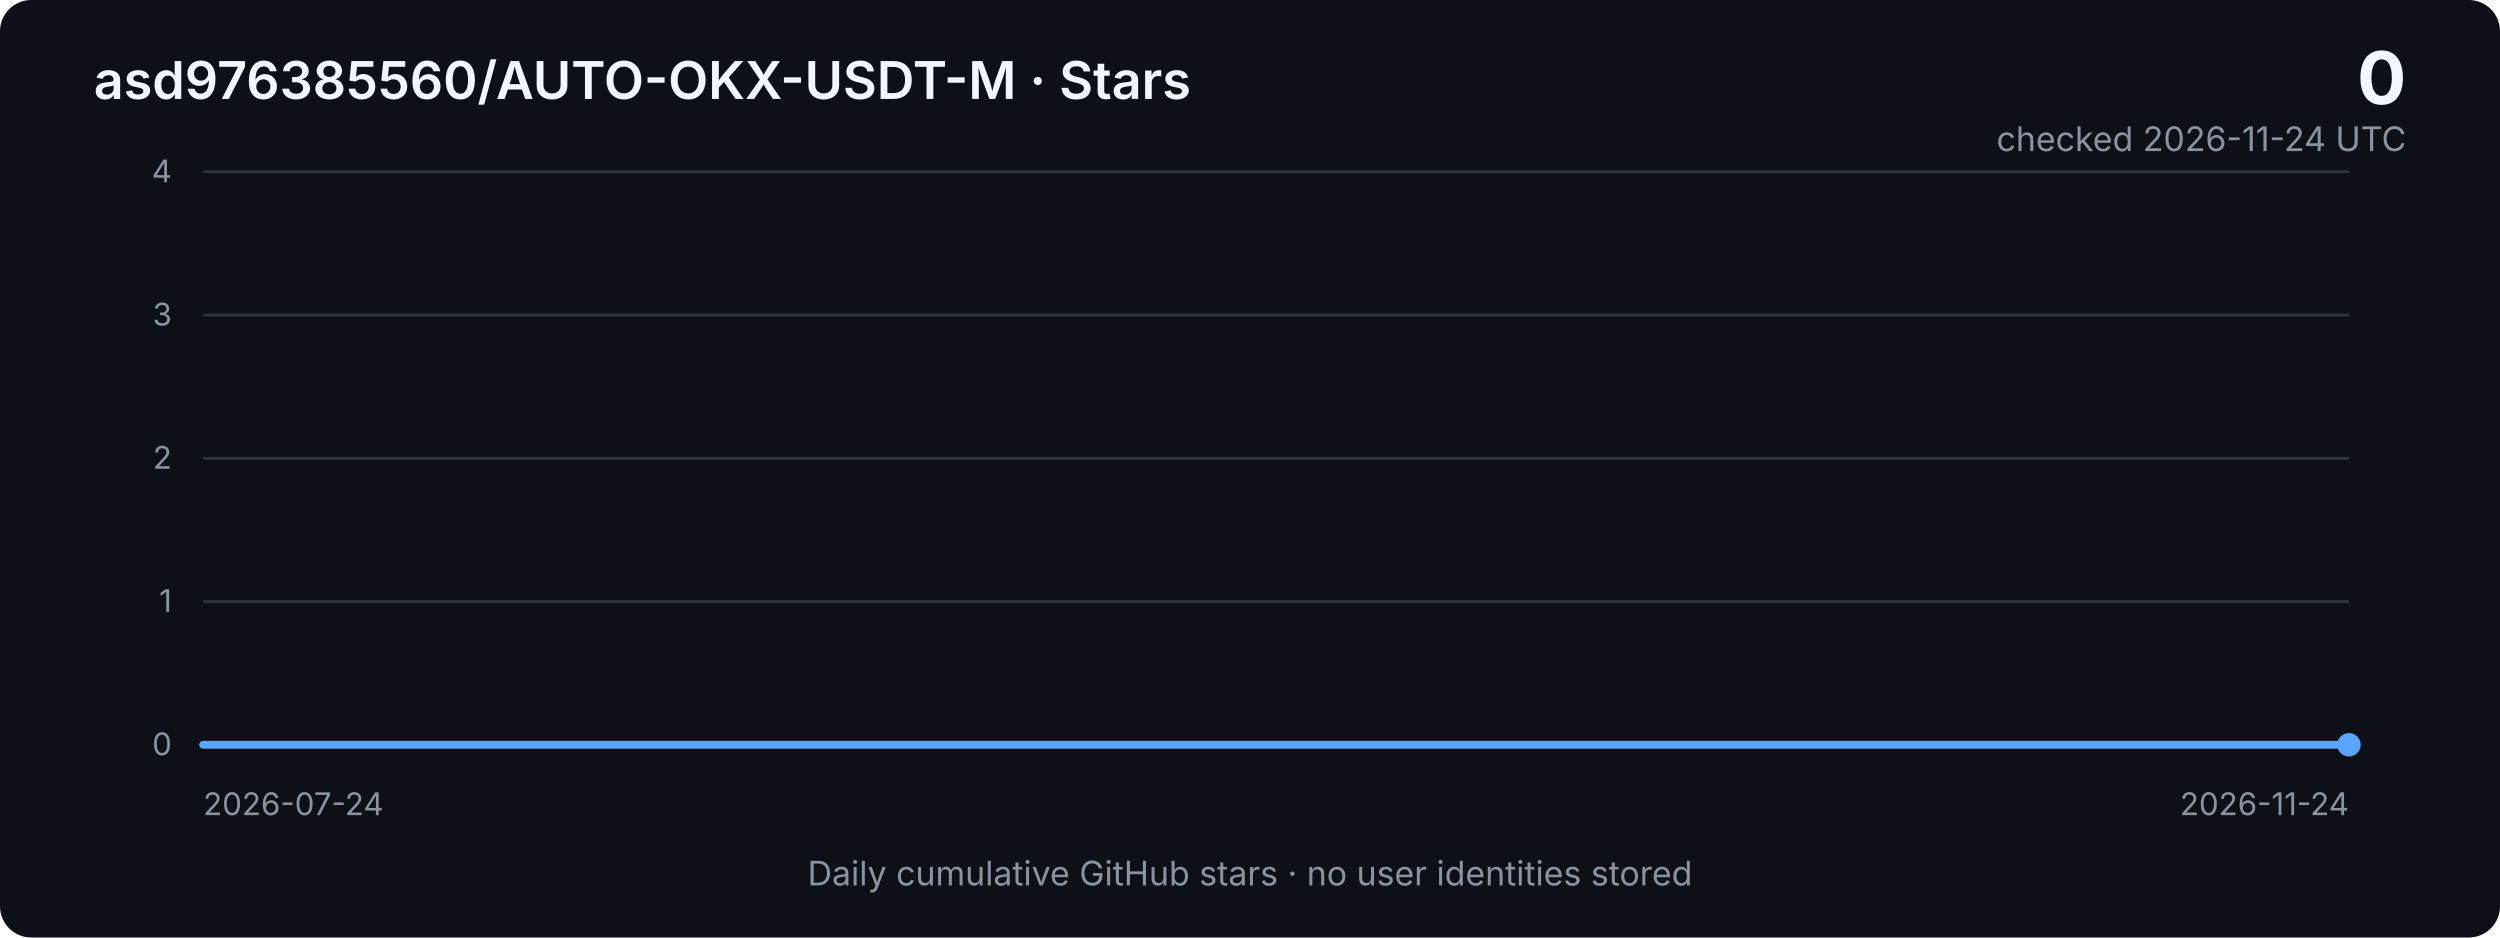
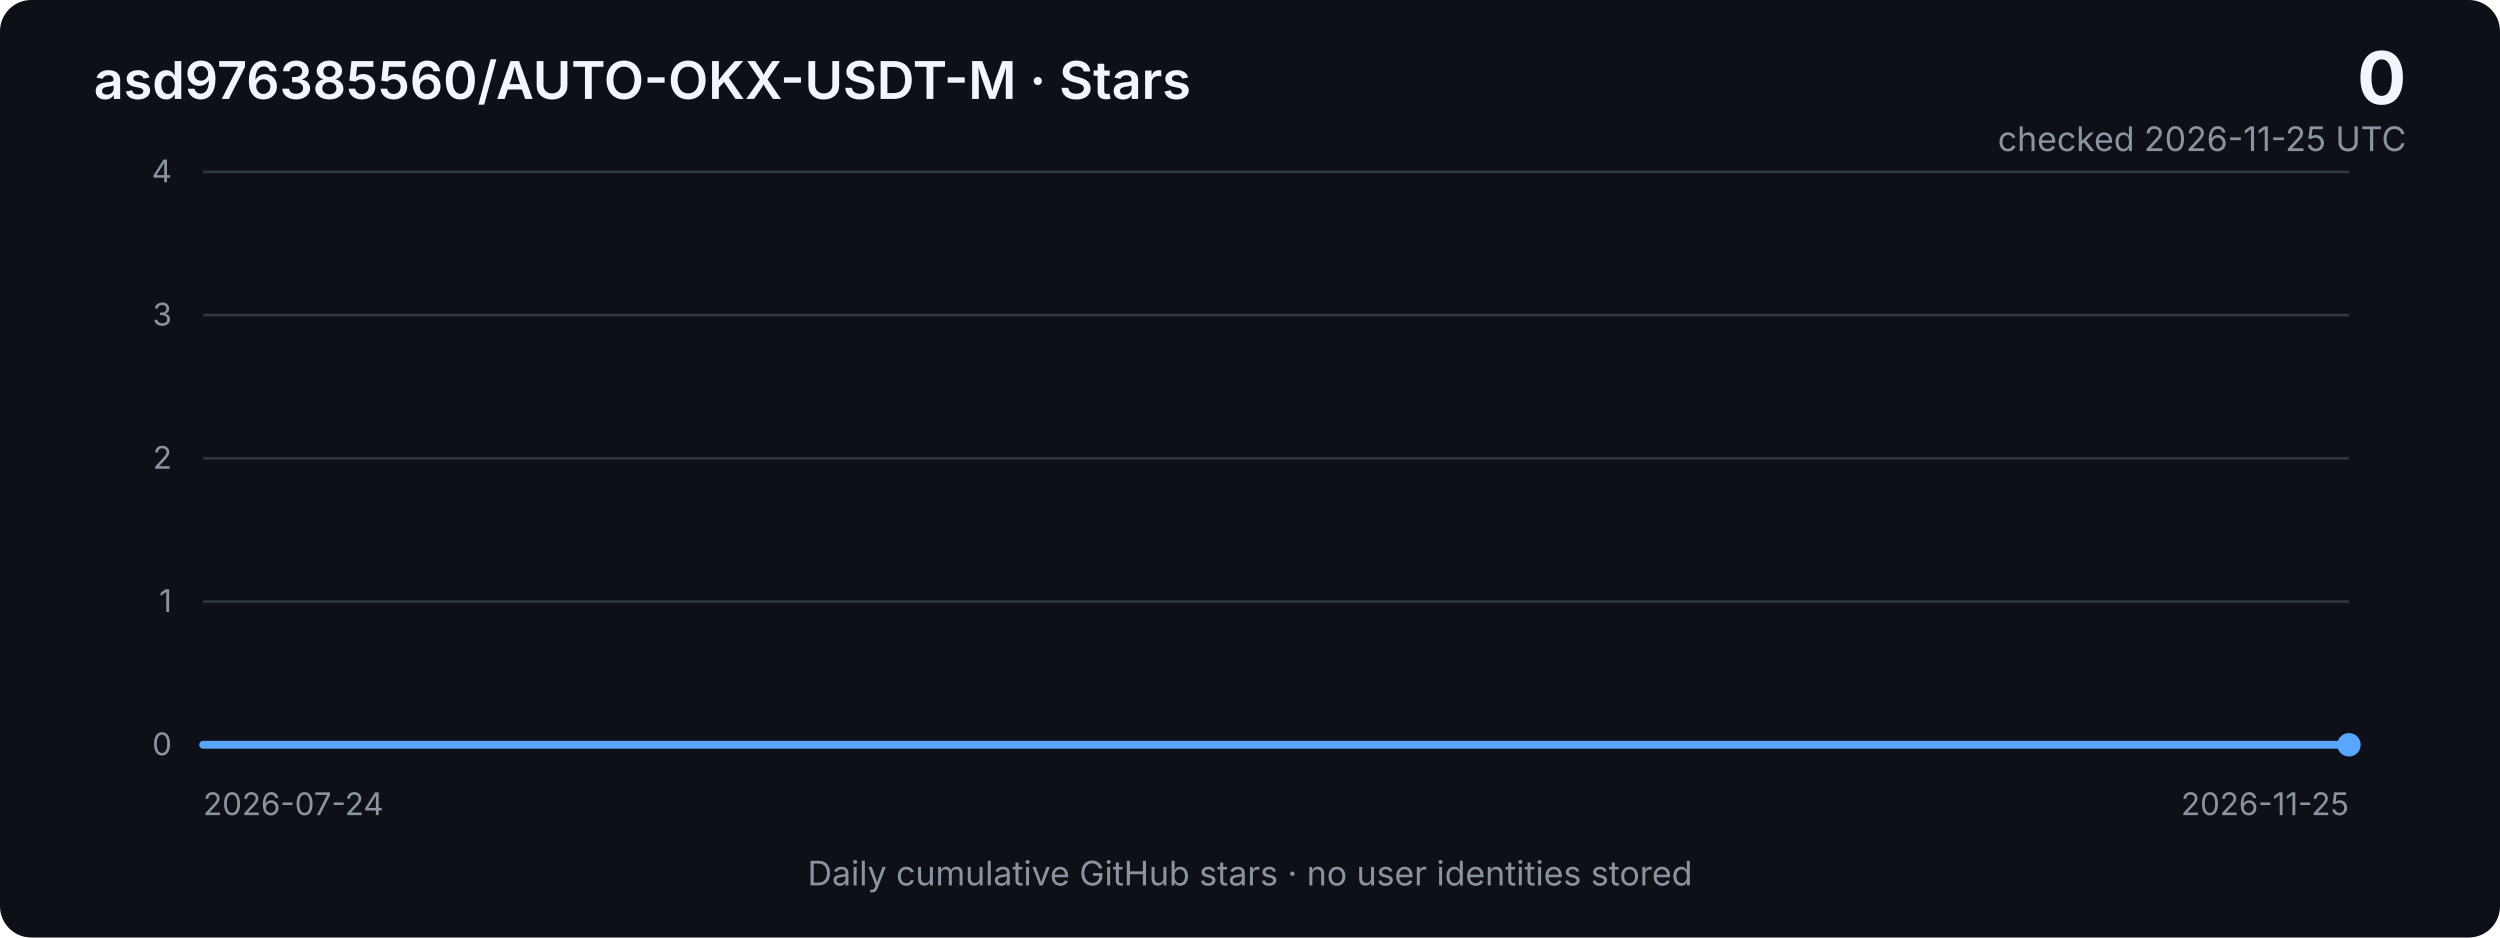
<svg xmlns="http://www.w3.org/2000/svg" width="960" height="360" viewBox="0 0 960 360" role="img" aria-labelledby="title desc">
  <defs>
    <linearGradient id="area" x1="0" x2="0" y1="0" y2="1">
      <stop offset="0%" stop-color="#2f81f7" stop-opacity="0.40" />
      <stop offset="100%" stop-color="#2f81f7" stop-opacity="0.03" />
    </linearGradient>
    <style>
      .bg { fill: #0d1117; }
      .grid { stroke: #30363d; stroke-width: 1; }
      .axis { fill: #8b949e; font: 12px -apple-system, BlinkMacSystemFont, "Segoe UI", sans-serif; }
      .title { fill: #f0f6fc; font: 600 20px -apple-system, BlinkMacSystemFont, "Segoe UI", sans-serif; }
      .metric { fill: #f0f6fc; font: 700 28px -apple-system, BlinkMacSystemFont, "Segoe UI", sans-serif; }
      .subtle { fill: #8b949e; font: 13px -apple-system, BlinkMacSystemFont, "Segoe UI", sans-serif; }
      .line { fill: none; stroke: #58a6ff; stroke-width: 3; stroke-linejoin: round; stroke-linecap: round; }
      .area { fill: url(#area); }
    </style>
  </defs>
  <rect class="bg" width="960" height="360" rx="12" />
  <text x="36" y="38" class="title">asd976385560/AUTO-OKX-USDT-M · Stars</text>
  <text x="924" y="40" text-anchor="end" class="metric">0</text>
-   <text x="924" y="58" text-anchor="end" class="subtle">checked 2026-11-24 UTC</text>
+   <text x="924" y="58" text-anchor="end" class="subtle">checked 2026-11-25 UTC</text>
  <line x1="78" y1="66.0" x2="902" y2="66.0" class="grid" />
  <text x="66" y="70.0" text-anchor="end" class="axis">4</text>
  <line x1="78" y1="121.0" x2="902" y2="121.0" class="grid" />
  <text x="66" y="125.0" text-anchor="end" class="axis">3</text>
  <line x1="78" y1="176.0" x2="902" y2="176.0" class="grid" />
  <text x="66" y="180.0" text-anchor="end" class="axis">2</text>
  <line x1="78" y1="231.0" x2="902" y2="231.0" class="grid" />
  <text x="66" y="235.0" text-anchor="end" class="axis">1</text>
  <line x1="78" y1="286.0" x2="902" y2="286.0" class="grid" />
  <text x="66" y="290.0" text-anchor="end" class="axis">0</text>
-   <polygon class="area" points="78,286 78.0,286.0 84.7,286.0 91.4,286.0 98.1,286.0 104.8,286.0 111.5,286.0 118.2,286.0 124.9,286.0 131.6,286.0 138.3,286.0 145.0,286.0 151.7,286.0 158.4,286.0 165.1,286.0 171.8,286.0 178.5,286.0 185.2,286.0 191.9,286.0 198.6,286.0 205.3,286.0 212.0,286.0 218.7,286.0 225.4,286.0 232.1,286.0 238.8,286.0 245.5,286.0 252.2,286.0 258.9,286.0 265.6,286.0 272.3,286.0 279.0,286.0 285.7,286.0 292.4,286.0 299.1,286.0 305.8,286.0 312.5,286.0 319.2,286.0 325.9,286.0 332.6,286.0 339.3,286.0 346.0,286.0 352.7,286.0 359.4,286.0 366.1,286.0 372.8,286.0 379.5,286.0 386.2,286.0 392.9,286.0 399.6,286.0 406.3,286.0 413.0,286.0 419.7,286.0 426.4,286.0 433.1,286.0 439.8,286.0 446.5,286.0 453.2,286.0 459.9,286.0 466.6,286.0 473.3,286.0 480.0,286.0 486.7,286.0 493.3,286.0 500.0,286.0 506.7,286.0 513.4,286.0 520.1,286.0 526.8,286.0 533.5,286.0 540.2,286.0 546.9,286.0 553.6,286.0 560.3,286.0 567.0,286.0 573.7,286.0 580.4,286.0 587.1,286.0 593.8,286.0 600.5,286.0 607.2,286.0 613.9,286.0 620.6,286.0 627.3,286.0 634.0,286.0 640.7,286.0 647.4,286.0 654.1,286.0 660.8,286.0 667.5,286.0 674.2,286.0 680.9,286.0 687.6,286.0 694.3,286.0 701.0,286.0 707.7,286.0 714.4,286.0 721.1,286.0 727.8,286.0 734.5,286.0 741.2,286.0 747.9,286.0 754.6,286.0 761.3,286.0 768.0,286.0 774.7,286.0 781.4,286.0 788.1,286.0 794.8,286.0 801.5,286.0 808.2,286.0 814.9,286.0 821.6,286.0 828.3,286.0 835.0,286.0 841.7,286.0 848.4,286.0 855.1,286.0 861.8,286.0 868.5,286.0 875.2,286.0 881.9,286.0 888.6,286.0 895.3,286.0 902.0,286.0 902,286" />
-   <polyline class="line" points="78.0,286.0 84.7,286.0 91.4,286.0 98.1,286.0 104.8,286.0 111.5,286.0 118.2,286.0 124.9,286.0 131.6,286.0 138.3,286.0 145.0,286.0 151.7,286.0 158.4,286.0 165.1,286.0 171.8,286.0 178.5,286.0 185.2,286.0 191.9,286.0 198.6,286.0 205.3,286.0 212.0,286.0 218.7,286.0 225.4,286.0 232.1,286.0 238.8,286.0 245.5,286.0 252.2,286.0 258.9,286.0 265.6,286.0 272.3,286.0 279.0,286.0 285.7,286.0 292.4,286.0 299.1,286.0 305.8,286.0 312.5,286.0 319.2,286.0 325.9,286.0 332.6,286.0 339.3,286.0 346.0,286.0 352.7,286.0 359.4,286.0 366.1,286.0 372.8,286.0 379.5,286.0 386.2,286.0 392.9,286.0 399.6,286.0 406.3,286.0 413.0,286.0 419.7,286.0 426.4,286.0 433.1,286.0 439.8,286.0 446.5,286.0 453.2,286.0 459.9,286.0 466.6,286.0 473.3,286.0 480.0,286.0 486.7,286.0 493.3,286.0 500.0,286.0 506.7,286.0 513.4,286.0 520.1,286.0 526.8,286.0 533.5,286.0 540.2,286.0 546.9,286.0 553.6,286.0 560.3,286.0 567.0,286.0 573.7,286.0 580.4,286.0 587.1,286.0 593.8,286.0 600.5,286.0 607.2,286.0 613.9,286.0 620.6,286.0 627.3,286.0 634.0,286.0 640.7,286.0 647.4,286.0 654.1,286.0 660.8,286.0 667.5,286.0 674.2,286.0 680.9,286.0 687.6,286.0 694.3,286.0 701.0,286.0 707.7,286.0 714.4,286.0 721.1,286.0 727.8,286.0 734.5,286.0 741.2,286.0 747.9,286.0 754.6,286.0 761.3,286.0 768.0,286.0 774.7,286.0 781.4,286.0 788.1,286.0 794.8,286.0 801.5,286.0 808.2,286.0 814.9,286.0 821.6,286.0 828.3,286.0 835.0,286.0 841.7,286.0 848.4,286.0 855.1,286.0 861.8,286.0 868.5,286.0 875.2,286.0 881.9,286.0 888.6,286.0 895.3,286.0 902.0,286.0" />
+   <polygon class="area" points="78,286 78.0,286.0 84.6,286.0 91.3,286.0 97.9,286.0 104.6,286.0 111.2,286.0 117.9,286.0 124.5,286.0 131.2,286.0 137.8,286.0 144.5,286.0 151.1,286.0 157.7,286.0 164.4,286.0 171.0,286.0 177.7,286.0 184.3,286.0 191.0,286.0 197.6,286.0 204.3,286.0 210.9,286.0 217.5,286.0 224.2,286.0 230.8,286.0 237.5,286.0 244.1,286.0 250.8,286.0 257.4,286.0 264.1,286.0 270.7,286.0 277.4,286.0 284.0,286.0 290.6,286.0 297.3,286.0 303.9,286.0 310.6,286.0 317.2,286.0 323.9,286.0 330.5,286.0 337.2,286.0 343.8,286.0 350.5,286.0 357.1,286.0 363.7,286.0 370.4,286.0 377.0,286.0 383.7,286.0 390.3,286.0 397.0,286.0 403.6,286.0 410.3,286.0 416.9,286.0 423.5,286.0 430.2,286.0 436.8,286.0 443.5,286.0 450.1,286.0 456.8,286.0 463.4,286.0 470.1,286.0 476.7,286.0 483.4,286.0 490.0,286.0 496.6,286.0 503.3,286.0 509.9,286.0 516.6,286.0 523.2,286.0 529.9,286.0 536.5,286.0 543.2,286.0 549.8,286.0 556.5,286.0 563.1,286.0 569.7,286.0 576.4,286.0 583.0,286.0 589.7,286.0 596.3,286.0 603.0,286.0 609.6,286.0 616.3,286.0 622.9,286.0 629.5,286.0 636.2,286.0 642.8,286.0 649.5,286.0 656.1,286.0 662.8,286.0 669.4,286.0 676.1,286.0 682.7,286.0 689.4,286.0 696.0,286.0 702.6,286.0 709.3,286.0 715.9,286.0 722.6,286.0 729.2,286.0 735.9,286.0 742.5,286.0 749.2,286.0 755.8,286.0 762.5,286.0 769.1,286.0 775.7,286.0 782.4,286.0 789.0,286.0 795.7,286.0 802.3,286.0 809.0,286.0 815.6,286.0 822.3,286.0 828.9,286.0 835.5,286.0 842.2,286.0 848.8,286.0 855.5,286.0 862.1,286.0 868.8,286.0 875.4,286.0 882.1,286.0 888.7,286.0 895.4,286.0 902.0,286.0 902,286" />
+   <polyline class="line" points="78.0,286.0 84.6,286.0 91.3,286.0 97.9,286.0 104.6,286.0 111.2,286.0 117.9,286.0 124.5,286.0 131.2,286.0 137.8,286.0 144.5,286.0 151.1,286.0 157.7,286.0 164.4,286.0 171.0,286.0 177.7,286.0 184.3,286.0 191.0,286.0 197.6,286.0 204.3,286.0 210.9,286.0 217.5,286.0 224.2,286.0 230.8,286.0 237.5,286.0 244.1,286.0 250.8,286.0 257.4,286.0 264.1,286.0 270.7,286.0 277.4,286.0 284.0,286.0 290.6,286.0 297.3,286.0 303.9,286.0 310.6,286.0 317.2,286.0 323.9,286.0 330.5,286.0 337.2,286.0 343.8,286.0 350.5,286.0 357.1,286.0 363.7,286.0 370.4,286.0 377.0,286.0 383.7,286.0 390.3,286.0 397.0,286.0 403.6,286.0 410.3,286.0 416.9,286.0 423.5,286.0 430.2,286.0 436.8,286.0 443.5,286.0 450.1,286.0 456.8,286.0 463.4,286.0 470.1,286.0 476.7,286.0 483.4,286.0 490.0,286.0 496.6,286.0 503.3,286.0 509.9,286.0 516.6,286.0 523.2,286.0 529.9,286.0 536.5,286.0 543.2,286.0 549.8,286.0 556.5,286.0 563.1,286.0 569.7,286.0 576.4,286.0 583.0,286.0 589.7,286.0 596.3,286.0 603.0,286.0 609.6,286.0 616.3,286.0 622.9,286.0 629.5,286.0 636.2,286.0 642.8,286.0 649.5,286.0 656.1,286.0 662.8,286.0 669.4,286.0 676.1,286.0 682.7,286.0 689.4,286.0 696.0,286.0 702.6,286.0 709.3,286.0 715.9,286.0 722.6,286.0 729.2,286.0 735.9,286.0 742.5,286.0 749.2,286.0 755.8,286.0 762.5,286.0 769.1,286.0 775.7,286.0 782.4,286.0 789.0,286.0 795.7,286.0 802.3,286.0 809.0,286.0 815.6,286.0 822.3,286.0 828.9,286.0 835.5,286.0 842.2,286.0 848.8,286.0 855.5,286.0 862.1,286.0 868.8,286.0 875.4,286.0 882.1,286.0 888.7,286.0 895.4,286.0 902.0,286.0" />
  <circle cx="902.0" cy="286.0" r="4.5" fill="#58a6ff" />
  <text x="78" y="313" class="axis">2026-07-24</text>
-   <text x="902" y="313" text-anchor="end" class="axis">2026-11-24</text>
+   <text x="902" y="313" text-anchor="end" class="axis">2026-11-25</text>
  <text x="480" y="340" text-anchor="middle" class="subtle">Daily cumulative GitHub stars · no user identities stored</text>
</svg>
